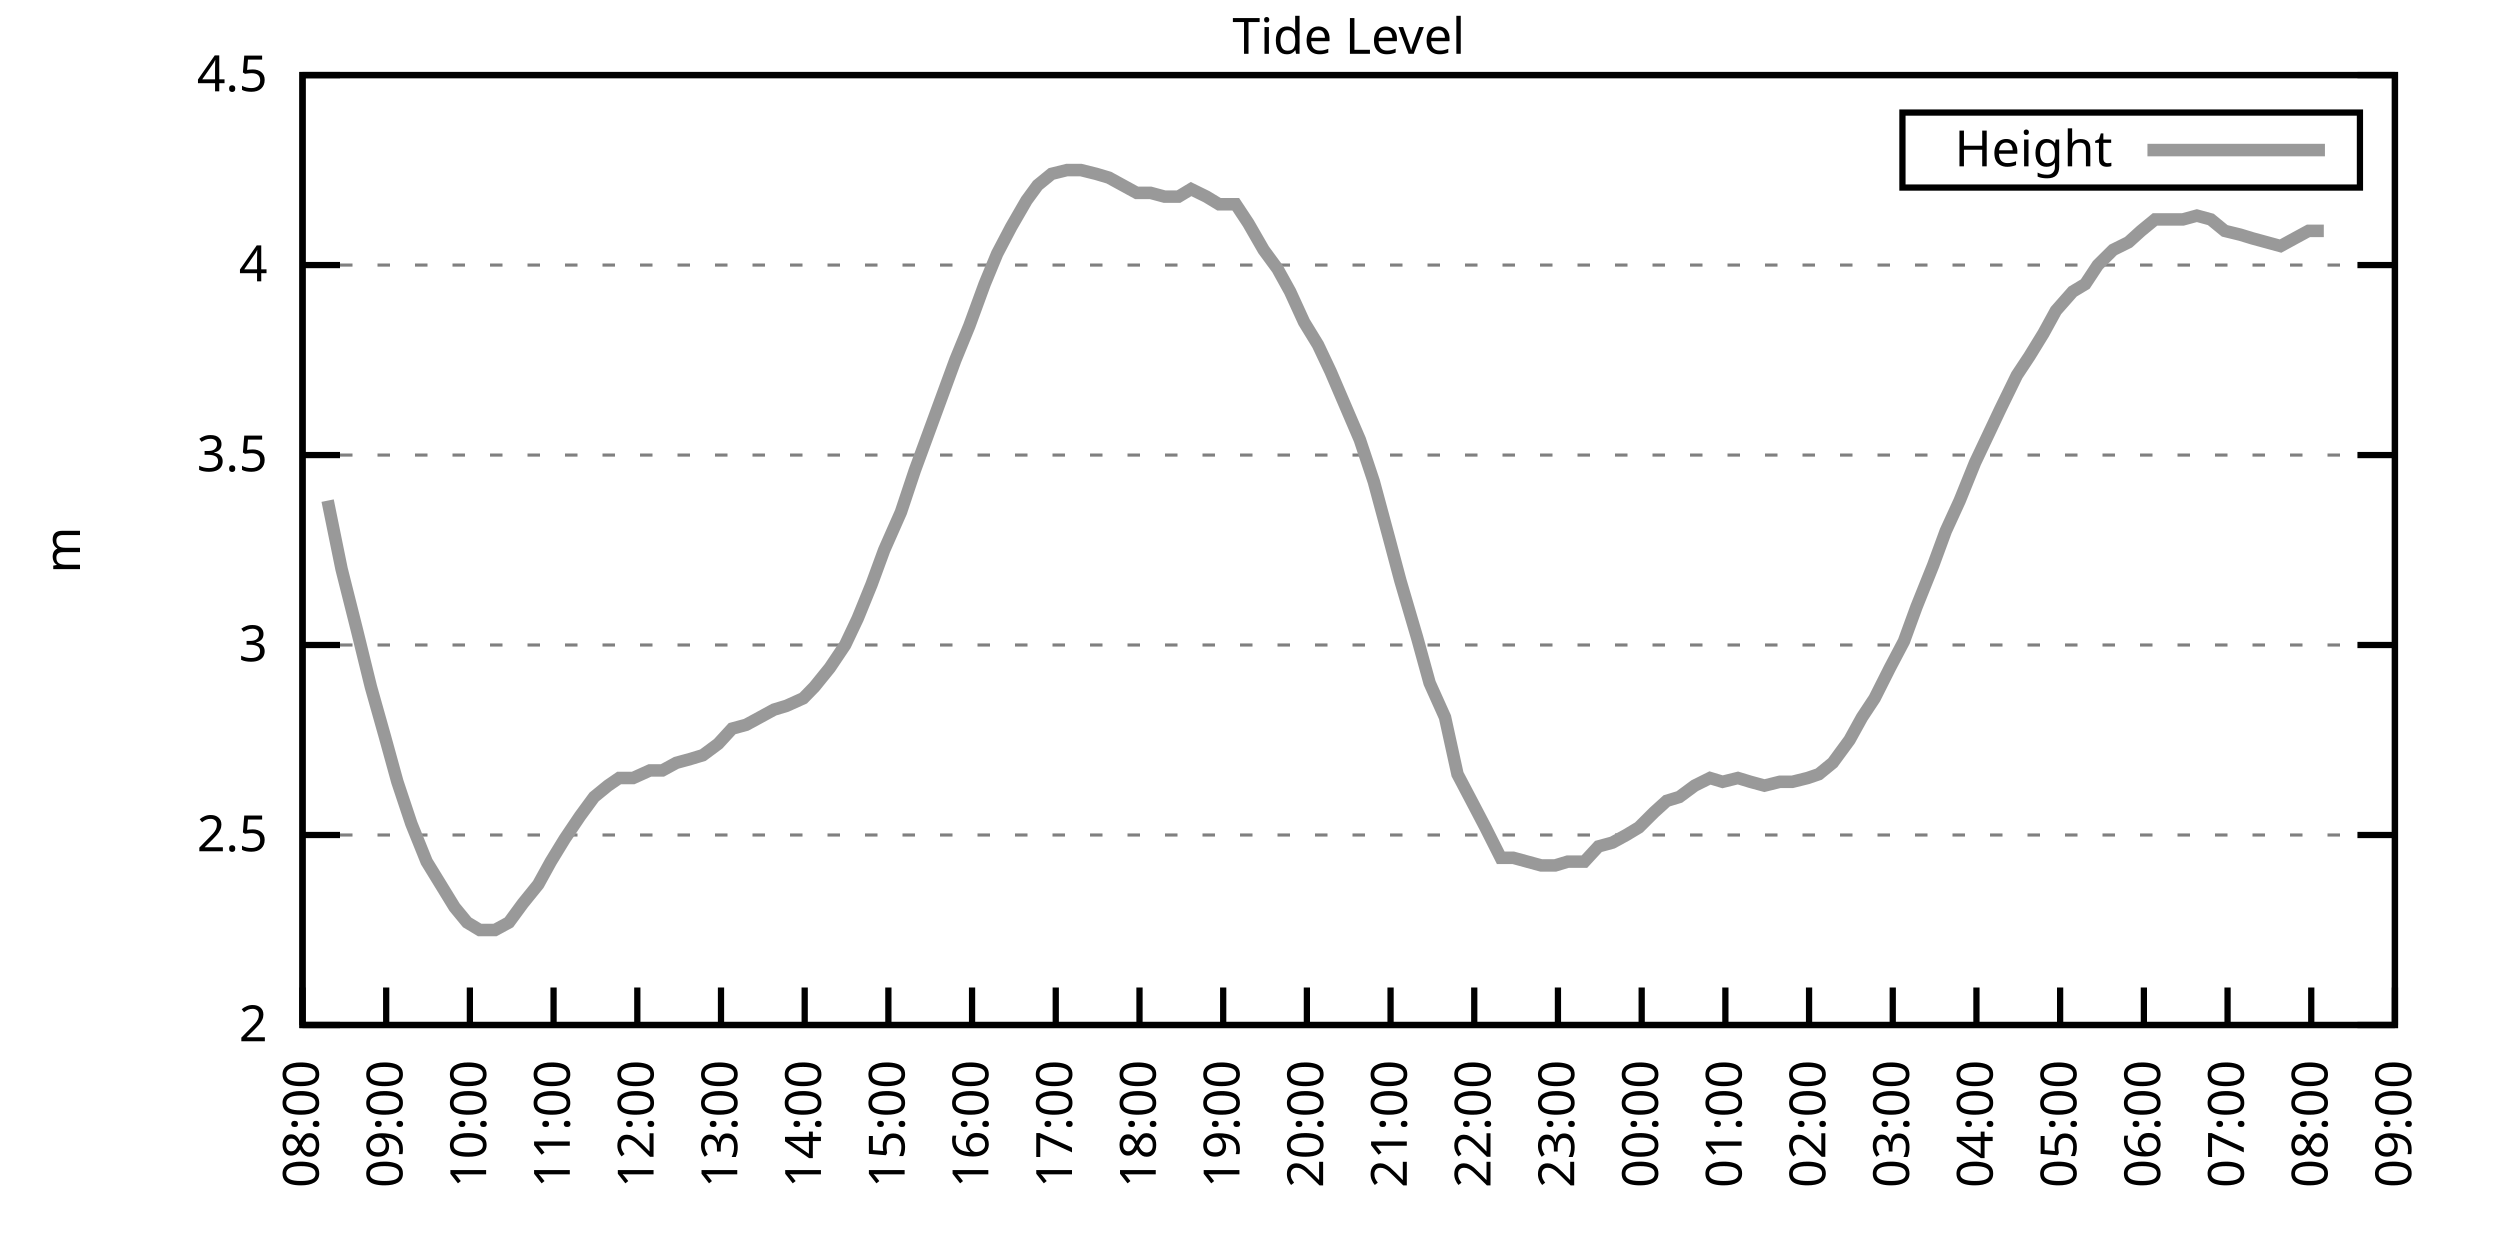
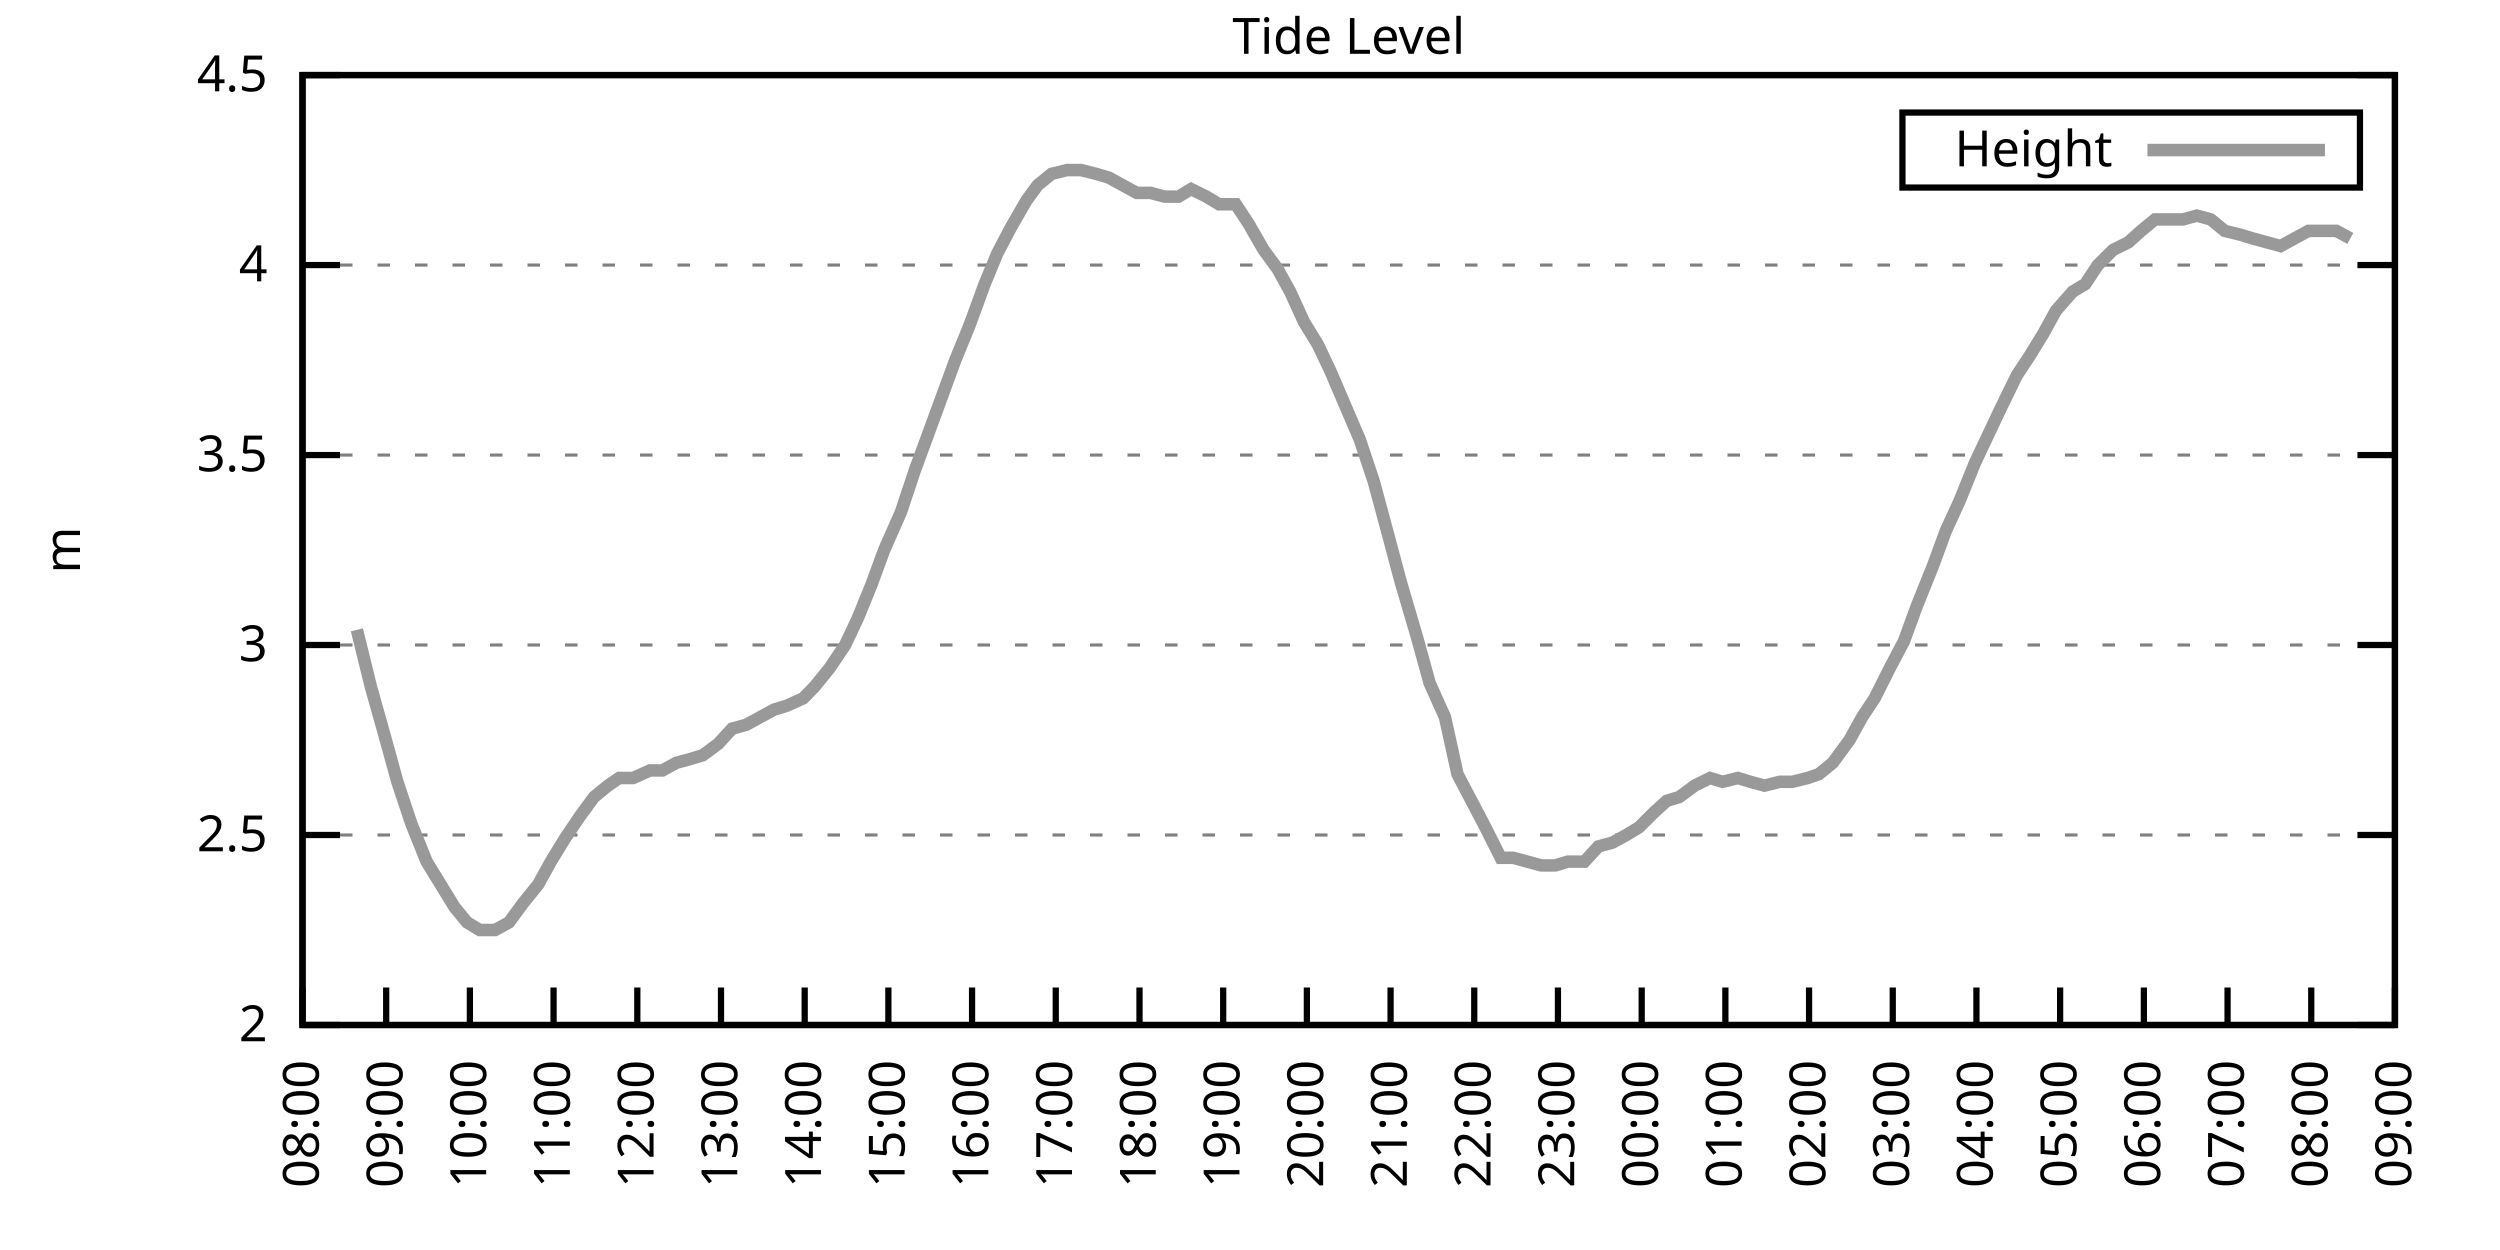
<svg xmlns="http://www.w3.org/2000/svg" xmlns:xlink="http://www.w3.org/1999/xlink" width="400" height="200" viewBox="0 0 400 200">
  <g id="gnuplot_canvas">
    <rect x="0" y="0" width="400" height="200" fill="none" />
    <defs>
      <circle id="gpDot" r="0.5" stroke-width="0.5" stroke="currentColor" />
      <path id="gpPt0" stroke-width="0.333" stroke="currentColor" d="M-1,0 h2 M0,-1 v2" />
      <path id="gpPt1" stroke-width="0.333" stroke="currentColor" d="M-1,-1 L1,1 M1,-1 L-1,1" />
      <path id="gpPt2" stroke-width="0.333" stroke="currentColor" d="M-1,0 L1,0 M0,-1 L0,1 M-1,-1 L1,1 M-1,1 L1,-1" />
      <rect id="gpPt3" stroke-width="0.333" stroke="currentColor" x="-1" y="-1" width="2" height="2" />
      <rect id="gpPt4" stroke-width="0.333" stroke="currentColor" fill="currentColor" x="-1" y="-1" width="2" height="2" />
      <circle id="gpPt5" stroke-width="0.333" stroke="currentColor" cx="0" cy="0" r="1" />
      <use xlink:href="#gpPt5" id="gpPt6" fill="currentColor" stroke="none" />
      <path id="gpPt7" stroke-width="0.333" stroke="currentColor" d="M0,-1.33 L-1.33,0.67 L1.33,0.67 z" />
      <use xlink:href="#gpPt7" id="gpPt8" fill="currentColor" stroke="none" />
      <use xlink:href="#gpPt7" id="gpPt9" stroke="currentColor" transform="rotate(180)" />
      <use xlink:href="#gpPt9" id="gpPt10" fill="currentColor" stroke="none" />
      <use xlink:href="#gpPt3" id="gpPt11" stroke="currentColor" transform="rotate(45)" />
      <use xlink:href="#gpPt11" id="gpPt12" fill="currentColor" stroke="none" />
      <path id="gpPt13" stroke-width="0.333" stroke="currentColor" d="M0,1.330 L1.265,0.411 L0.782,-1.067 L-0.782,-1.076 L-1.265,0.411 z" />
      <use xlink:href="#gpPt13" id="gpPt14" fill="currentColor" stroke="none" />
      <filter id="textbox" filterUnits="objectBoundingBox" x="0" y="0" height="1" width="1">
        <feFlood flood-color="white" flood-opacity="1" result="bgnd" />
        <feComposite in="SourceGraphic" in2="bgnd" operator="atop" />
      </filter>
      <filter id="greybox" filterUnits="objectBoundingBox" x="0" y="0" height="1" width="1">
        <feFlood flood-color="lightgrey" flood-opacity="1" result="grey" />
        <feComposite in="SourceGraphic" in2="grey" operator="atop" />
      </filter>
    </defs>
    <g fill="none" color="white" stroke="currentColor" stroke-width="1.00" stroke-linecap="butt" stroke-linejoin="miter">
</g>
    <g fill="none" color="black" stroke="currentColor" stroke-width="1.00" stroke-linecap="butt" stroke-linejoin="miter">
      <g stroke="none" shape-rendering="crispEdges">
        <polygon fill="rgb(255, 255, 255)" points="48.40,164.00 383.18,164.00 383.18,12.02 48.40,12.02 " />
      </g>
    </g>
    <g fill="none" color="black" stroke="currentColor" stroke-width="1.00" stroke-linecap="butt" stroke-linejoin="miter">
</g>
    <g fill="none" color="black" stroke="black" stroke-width="0.50" stroke-linecap="butt" stroke-linejoin="miter">
</g>
    <g fill="none" color="gray" stroke="currentColor" stroke-width="0.50" stroke-linecap="butt" stroke-linejoin="miter">
      <path stroke="gray" stroke-dasharray="2,4" class="gridline" d="M48.40,164.00 L383.19,164.00  " />
    </g>
    <g fill="none" color="gray" stroke="gray" stroke-width="1.00" stroke-linecap="butt" stroke-linejoin="miter">
</g>
    <g fill="none" color="black" stroke="currentColor" stroke-width="1.00" stroke-linecap="butt" stroke-linejoin="miter">
      <path stroke="black" d="M48.40,164.00 L54.40,164.00 M383.19,164.00 L377.19,164.00  " />
      <g transform="translate(42.80,166.60)" stroke="none" fill="black" font-family="Sans" font-size="8.00" text-anchor="end">
        <text>
          <tspan font-family="Sans"> 2</tspan>
        </text>
      </g>
    </g>
    <g fill="none" color="black" stroke="currentColor" stroke-width="1.00" stroke-linecap="butt" stroke-linejoin="miter">
</g>
    <g fill="none" color="black" stroke="black" stroke-width="0.50" stroke-linecap="butt" stroke-linejoin="miter">
</g>
    <g fill="none" color="gray" stroke="currentColor" stroke-width="0.50" stroke-linecap="butt" stroke-linejoin="miter">
      <path stroke="gray" stroke-dasharray="2,4" class="gridline" d="M48.40,133.60 L383.19,133.60  " />
    </g>
    <g fill="none" color="gray" stroke="gray" stroke-width="1.00" stroke-linecap="butt" stroke-linejoin="miter">
</g>
    <g fill="none" color="black" stroke="currentColor" stroke-width="1.00" stroke-linecap="butt" stroke-linejoin="miter">
      <path stroke="black" d="M48.40,133.60 L54.40,133.60 M383.19,133.60 L377.19,133.60  " />
      <g transform="translate(42.80,136.20)" stroke="none" fill="black" font-family="Sans" font-size="8.00" text-anchor="end">
        <text>
          <tspan font-family="Sans"> 2.5</tspan>
        </text>
      </g>
    </g>
    <g fill="none" color="black" stroke="currentColor" stroke-width="1.00" stroke-linecap="butt" stroke-linejoin="miter">
</g>
    <g fill="none" color="black" stroke="black" stroke-width="0.50" stroke-linecap="butt" stroke-linejoin="miter">
</g>
    <g fill="none" color="gray" stroke="currentColor" stroke-width="0.50" stroke-linecap="butt" stroke-linejoin="miter">
      <path stroke="gray" stroke-dasharray="2,4" class="gridline" d="M48.40,103.20 L383.19,103.20  " />
    </g>
    <g fill="none" color="gray" stroke="gray" stroke-width="1.00" stroke-linecap="butt" stroke-linejoin="miter">
</g>
    <g fill="none" color="black" stroke="currentColor" stroke-width="1.00" stroke-linecap="butt" stroke-linejoin="miter">
      <path stroke="black" d="M48.40,103.20 L54.40,103.20 M383.19,103.20 L377.19,103.20  " />
      <g transform="translate(42.80,105.80)" stroke="none" fill="black" font-family="Sans" font-size="8.00" text-anchor="end">
        <text>
          <tspan font-family="Sans"> 3</tspan>
        </text>
      </g>
    </g>
    <g fill="none" color="black" stroke="currentColor" stroke-width="1.00" stroke-linecap="butt" stroke-linejoin="miter">
</g>
    <g fill="none" color="black" stroke="black" stroke-width="0.50" stroke-linecap="butt" stroke-linejoin="miter">
</g>
    <g fill="none" color="gray" stroke="currentColor" stroke-width="0.50" stroke-linecap="butt" stroke-linejoin="miter">
      <path stroke="gray" stroke-dasharray="2,4" class="gridline" d="M48.40,72.81 L383.19,72.81  " />
    </g>
    <g fill="none" color="gray" stroke="gray" stroke-width="1.00" stroke-linecap="butt" stroke-linejoin="miter">
</g>
    <g fill="none" color="black" stroke="currentColor" stroke-width="1.00" stroke-linecap="butt" stroke-linejoin="miter">
      <path stroke="black" d="M48.40,72.81 L54.40,72.81 M383.19,72.81 L377.19,72.81  " />
      <g transform="translate(42.80,75.41)" stroke="none" fill="black" font-family="Sans" font-size="8.00" text-anchor="end">
        <text>
          <tspan font-family="Sans"> 3.5</tspan>
        </text>
      </g>
    </g>
    <g fill="none" color="black" stroke="currentColor" stroke-width="1.00" stroke-linecap="butt" stroke-linejoin="miter">
</g>
    <g fill="none" color="black" stroke="black" stroke-width="0.50" stroke-linecap="butt" stroke-linejoin="miter">
</g>
    <g fill="none" color="gray" stroke="currentColor" stroke-width="0.50" stroke-linecap="butt" stroke-linejoin="miter">
      <path stroke="gray" stroke-dasharray="2,4" class="gridline" d="M48.40,42.41 L383.19,42.41  " />
    </g>
    <g fill="none" color="gray" stroke="gray" stroke-width="1.00" stroke-linecap="butt" stroke-linejoin="miter">
</g>
    <g fill="none" color="black" stroke="currentColor" stroke-width="1.00" stroke-linecap="butt" stroke-linejoin="miter">
      <path stroke="black" d="M48.40,42.41 L54.40,42.41 M383.19,42.41 L377.19,42.41  " />
      <g transform="translate(42.80,45.01)" stroke="none" fill="black" font-family="Sans" font-size="8.00" text-anchor="end">
        <text>
          <tspan font-family="Sans"> 4</tspan>
        </text>
      </g>
    </g>
    <g fill="none" color="black" stroke="currentColor" stroke-width="1.00" stroke-linecap="butt" stroke-linejoin="miter">
</g>
    <g fill="none" color="black" stroke="black" stroke-width="0.50" stroke-linecap="butt" stroke-linejoin="miter">
</g>
    <g fill="none" color="gray" stroke="currentColor" stroke-width="0.50" stroke-linecap="butt" stroke-linejoin="miter">
      <path stroke="gray" stroke-dasharray="2,4" class="gridline" d="M48.40,12.01 L383.19,12.01  " />
    </g>
    <g fill="none" color="gray" stroke="gray" stroke-width="1.00" stroke-linecap="butt" stroke-linejoin="miter">
</g>
    <g fill="none" color="black" stroke="currentColor" stroke-width="1.00" stroke-linecap="butt" stroke-linejoin="miter">
      <path stroke="black" d="M48.40,12.01 L54.40,12.01 M383.19,12.01 L377.19,12.01  " />
      <g transform="translate(42.80,14.61)" stroke="none" fill="black" font-family="Sans" font-size="8.00" text-anchor="end">
        <text>
          <tspan font-family="Sans"> 4.5</tspan>
        </text>
      </g>
    </g>
    <g fill="none" color="black" stroke="currentColor" stroke-width="1.00" stroke-linecap="butt" stroke-linejoin="miter">
      <path stroke="black" d="M48.40,164.00 L48.40,158.00  " />
      <g transform="translate(51.00,169.60) rotate(270.00)" stroke="none" fill="black" font-family="Sans" font-size="8.00" text-anchor="end">
        <text>
          <tspan font-family="Sans">08:00</tspan>
        </text>
      </g>
    </g>
    <g fill="none" color="black" stroke="currentColor" stroke-width="1.00" stroke-linecap="butt" stroke-linejoin="miter">
      <path stroke="black" d="M61.79,164.00 L61.79,158.00  " />
      <g transform="translate(64.39,169.60) rotate(270.00)" stroke="none" fill="black" font-family="Sans" font-size="8.00" text-anchor="end">
        <text>
          <tspan font-family="Sans">09:00</tspan>
        </text>
      </g>
    </g>
    <g fill="none" color="black" stroke="currentColor" stroke-width="1.00" stroke-linecap="butt" stroke-linejoin="miter">
      <path stroke="black" d="M75.18,164.00 L75.18,158.00  " />
      <g transform="translate(77.78,169.60) rotate(270.00)" stroke="none" fill="black" font-family="Sans" font-size="8.00" text-anchor="end">
        <text>
          <tspan font-family="Sans">10:00</tspan>
        </text>
      </g>
    </g>
    <g fill="none" color="black" stroke="currentColor" stroke-width="1.00" stroke-linecap="butt" stroke-linejoin="miter">
      <path stroke="black" d="M88.57,164.00 L88.57,158.00  " />
      <g transform="translate(91.17,169.60) rotate(270.00)" stroke="none" fill="black" font-family="Sans" font-size="8.00" text-anchor="end">
        <text>
          <tspan font-family="Sans">11:00</tspan>
        </text>
      </g>
    </g>
    <g fill="none" color="black" stroke="currentColor" stroke-width="1.00" stroke-linecap="butt" stroke-linejoin="miter">
      <path stroke="black" d="M101.97,164.00 L101.97,158.00  " />
      <g transform="translate(104.57,169.60) rotate(270.00)" stroke="none" fill="black" font-family="Sans" font-size="8.00" text-anchor="end">
        <text>
          <tspan font-family="Sans">12:00</tspan>
        </text>
      </g>
    </g>
    <g fill="none" color="black" stroke="currentColor" stroke-width="1.00" stroke-linecap="butt" stroke-linejoin="miter">
      <path stroke="black" d="M115.36,164.00 L115.36,158.00  " />
      <g transform="translate(117.96,169.60) rotate(270.00)" stroke="none" fill="black" font-family="Sans" font-size="8.00" text-anchor="end">
        <text>
          <tspan font-family="Sans">13:00</tspan>
        </text>
      </g>
    </g>
    <g fill="none" color="black" stroke="currentColor" stroke-width="1.00" stroke-linecap="butt" stroke-linejoin="miter">
      <path stroke="black" d="M128.75,164.00 L128.75,158.00  " />
      <g transform="translate(131.35,169.60) rotate(270.00)" stroke="none" fill="black" font-family="Sans" font-size="8.00" text-anchor="end">
        <text>
          <tspan font-family="Sans">14:00</tspan>
        </text>
      </g>
    </g>
    <g fill="none" color="black" stroke="currentColor" stroke-width="1.00" stroke-linecap="butt" stroke-linejoin="miter">
      <path stroke="black" d="M142.14,164.00 L142.14,158.00  " />
      <g transform="translate(144.74,169.60) rotate(270.00)" stroke="none" fill="black" font-family="Sans" font-size="8.00" text-anchor="end">
        <text>
          <tspan font-family="Sans">15:00</tspan>
        </text>
      </g>
    </g>
    <g fill="none" color="black" stroke="currentColor" stroke-width="1.00" stroke-linecap="butt" stroke-linejoin="miter">
      <path stroke="black" d="M155.53,164.00 L155.53,158.00  " />
      <g transform="translate(158.13,169.60) rotate(270.00)" stroke="none" fill="black" font-family="Sans" font-size="8.00" text-anchor="end">
        <text>
          <tspan font-family="Sans">16:00</tspan>
        </text>
      </g>
    </g>
    <g fill="none" color="black" stroke="currentColor" stroke-width="1.00" stroke-linecap="butt" stroke-linejoin="miter">
      <path stroke="black" d="M168.92,164.00 L168.92,158.00  " />
      <g transform="translate(171.52,169.60) rotate(270.00)" stroke="none" fill="black" font-family="Sans" font-size="8.00" text-anchor="end">
        <text>
          <tspan font-family="Sans">17:00</tspan>
        </text>
      </g>
    </g>
    <g fill="none" color="black" stroke="currentColor" stroke-width="1.00" stroke-linecap="butt" stroke-linejoin="miter">
      <path stroke="black" d="M182.32,164.00 L182.32,158.00  " />
      <g transform="translate(184.92,169.60) rotate(270.00)" stroke="none" fill="black" font-family="Sans" font-size="8.00" text-anchor="end">
        <text>
          <tspan font-family="Sans">18:00</tspan>
        </text>
      </g>
    </g>
    <g fill="none" color="black" stroke="currentColor" stroke-width="1.00" stroke-linecap="butt" stroke-linejoin="miter">
      <path stroke="black" d="M195.71,164.00 L195.71,158.00  " />
      <g transform="translate(198.31,169.60) rotate(270.00)" stroke="none" fill="black" font-family="Sans" font-size="8.00" text-anchor="end">
        <text>
          <tspan font-family="Sans">19:00</tspan>
        </text>
      </g>
    </g>
    <g fill="none" color="black" stroke="currentColor" stroke-width="1.00" stroke-linecap="butt" stroke-linejoin="miter">
      <path stroke="black" d="M209.10,164.00 L209.10,158.00  " />
      <g transform="translate(211.70,169.60) rotate(270.00)" stroke="none" fill="black" font-family="Sans" font-size="8.00" text-anchor="end">
        <text>
          <tspan font-family="Sans">20:00</tspan>
        </text>
      </g>
    </g>
    <g fill="none" color="black" stroke="currentColor" stroke-width="1.00" stroke-linecap="butt" stroke-linejoin="miter">
      <path stroke="black" d="M222.49,164.00 L222.49,158.00  " />
      <g transform="translate(225.09,169.60) rotate(270.00)" stroke="none" fill="black" font-family="Sans" font-size="8.00" text-anchor="end">
        <text>
          <tspan font-family="Sans">21:00</tspan>
        </text>
      </g>
    </g>
    <g fill="none" color="black" stroke="currentColor" stroke-width="1.00" stroke-linecap="butt" stroke-linejoin="miter">
      <path stroke="black" d="M235.88,164.00 L235.88,158.00  " />
      <g transform="translate(238.48,169.60) rotate(270.00)" stroke="none" fill="black" font-family="Sans" font-size="8.00" text-anchor="end">
        <text>
          <tspan font-family="Sans">22:00</tspan>
        </text>
      </g>
    </g>
    <g fill="none" color="black" stroke="currentColor" stroke-width="1.00" stroke-linecap="butt" stroke-linejoin="miter">
      <path stroke="black" d="M249.27,164.00 L249.27,158.00  " />
      <g transform="translate(251.87,169.60) rotate(270.00)" stroke="none" fill="black" font-family="Sans" font-size="8.00" text-anchor="end">
        <text>
          <tspan font-family="Sans">23:00</tspan>
        </text>
      </g>
    </g>
    <g fill="none" color="black" stroke="currentColor" stroke-width="1.00" stroke-linecap="butt" stroke-linejoin="miter">
      <path stroke="black" d="M262.67,164.00 L262.67,158.00  " />
      <g transform="translate(265.27,169.60) rotate(270.00)" stroke="none" fill="black" font-family="Sans" font-size="8.00" text-anchor="end">
        <text>
          <tspan font-family="Sans">00:00</tspan>
        </text>
      </g>
    </g>
    <g fill="none" color="black" stroke="currentColor" stroke-width="1.00" stroke-linecap="butt" stroke-linejoin="miter">
      <path stroke="black" d="M276.06,164.00 L276.06,158.00  " />
      <g transform="translate(278.66,169.60) rotate(270.00)" stroke="none" fill="black" font-family="Sans" font-size="8.00" text-anchor="end">
        <text>
          <tspan font-family="Sans">01:00</tspan>
        </text>
      </g>
    </g>
    <g fill="none" color="black" stroke="currentColor" stroke-width="1.00" stroke-linecap="butt" stroke-linejoin="miter">
      <path stroke="black" d="M289.45,164.00 L289.45,158.00  " />
      <g transform="translate(292.05,169.60) rotate(270.00)" stroke="none" fill="black" font-family="Sans" font-size="8.00" text-anchor="end">
        <text>
          <tspan font-family="Sans">02:00</tspan>
        </text>
      </g>
    </g>
    <g fill="none" color="black" stroke="currentColor" stroke-width="1.00" stroke-linecap="butt" stroke-linejoin="miter">
      <path stroke="black" d="M302.84,164.00 L302.84,158.00  " />
      <g transform="translate(305.44,169.60) rotate(270.00)" stroke="none" fill="black" font-family="Sans" font-size="8.00" text-anchor="end">
        <text>
          <tspan font-family="Sans">03:00</tspan>
        </text>
      </g>
    </g>
    <g fill="none" color="black" stroke="currentColor" stroke-width="1.00" stroke-linecap="butt" stroke-linejoin="miter">
      <path stroke="black" d="M316.23,164.00 L316.23,158.00  " />
      <g transform="translate(318.83,169.60) rotate(270.00)" stroke="none" fill="black" font-family="Sans" font-size="8.00" text-anchor="end">
        <text>
          <tspan font-family="Sans">04:00</tspan>
        </text>
      </g>
    </g>
    <g fill="none" color="black" stroke="currentColor" stroke-width="1.00" stroke-linecap="butt" stroke-linejoin="miter">
      <path stroke="black" d="M329.62,164.00 L329.62,158.00  " />
      <g transform="translate(332.22,169.60) rotate(270.00)" stroke="none" fill="black" font-family="Sans" font-size="8.00" text-anchor="end">
        <text>
          <tspan font-family="Sans">05:00</tspan>
        </text>
      </g>
    </g>
    <g fill="none" color="black" stroke="currentColor" stroke-width="1.00" stroke-linecap="butt" stroke-linejoin="miter">
      <path stroke="black" d="M343.02,164.00 L343.02,158.00  " />
      <g transform="translate(345.62,169.60) rotate(270.00)" stroke="none" fill="black" font-family="Sans" font-size="8.00" text-anchor="end">
        <text>
          <tspan font-family="Sans">06:00</tspan>
        </text>
      </g>
    </g>
    <g fill="none" color="black" stroke="currentColor" stroke-width="1.00" stroke-linecap="butt" stroke-linejoin="miter">
      <path stroke="black" d="M356.41,164.00 L356.41,158.00  " />
      <g transform="translate(359.01,169.60) rotate(270.00)" stroke="none" fill="black" font-family="Sans" font-size="8.00" text-anchor="end">
        <text>
          <tspan font-family="Sans">07:00</tspan>
        </text>
      </g>
    </g>
    <g fill="none" color="black" stroke="currentColor" stroke-width="1.00" stroke-linecap="butt" stroke-linejoin="miter">
      <path stroke="black" d="M369.80,164.00 L369.80,158.00  " />
      <g transform="translate(372.40,169.60) rotate(270.00)" stroke="none" fill="black" font-family="Sans" font-size="8.00" text-anchor="end">
        <text>
          <tspan font-family="Sans">08:00</tspan>
        </text>
      </g>
    </g>
    <g fill="none" color="black" stroke="currentColor" stroke-width="1.00" stroke-linecap="butt" stroke-linejoin="miter">
      <path stroke="black" d="M383.19,164.00 L383.19,158.00  " />
      <g transform="translate(385.79,169.60) rotate(270.00)" stroke="none" fill="black" font-family="Sans" font-size="8.00" text-anchor="end">
        <text>
          <tspan font-family="Sans">09:00</tspan>
        </text>
      </g>
    </g>
    <g fill="none" color="black" stroke="currentColor" stroke-width="1.00" stroke-linecap="butt" stroke-linejoin="miter">
</g>
    <g fill="none" color="black" stroke="currentColor" stroke-width="1.00" stroke-linecap="butt" stroke-linejoin="miter">
      <path stroke="black" d="M48.40,12.01 L48.40,164.00 L383.19,164.00 L383.19,12.01 L48.40,12.01 Z  " />
    </g>
    <g fill="none" color="black" stroke="currentColor" stroke-width="1.00" stroke-linecap="butt" stroke-linejoin="miter">
</g>
    <g fill="none" color="black" stroke="currentColor" stroke-width="1.00" stroke-linecap="butt" stroke-linejoin="miter">
      <path stroke="black" d="M304.39,30.01 L304.39,18.01 L377.59,18.01 L377.59,30.01 L304.39,30.01 Z  " />
    </g>
    <g id="Tide_level_plot_1">
      <g fill="none" color="white" stroke="black" stroke-width="2.00" stroke-linecap="butt" stroke-linejoin="miter">
</g>
      <g fill="none" color="black" stroke="currentColor" stroke-width="2.00" stroke-linecap="butt" stroke-linejoin="miter">
        <g transform="translate(337.99,26.61)" stroke="none" fill="black" font-family="Sans" font-size="8.00" text-anchor="end">
          <text>
            <tspan font-family="Sans">Height</tspan>
          </text>
        </g>
      </g>
      <g fill="none" color="black" stroke="currentColor" stroke-width="2.00" stroke-linecap="butt" stroke-linejoin="miter">
-         <path stroke="rgb(153, 153, 153)" d="M343.59,24.01 L371.99,24.01 M52.42,80.10 L54.65,91.04 L57.10,100.77 L59.34,109.89 L61.57,117.80 L63.58,125.09   L65.81,131.78 L68.26,137.86 L72.73,145.15 L74.74,147.59 L76.75,148.80 L79.20,148.80 L81.43,147.59 L83.66,144.55   L86.12,141.51 L88.13,137.86 L90.36,134.21 L92.82,130.56 L95.05,127.52 L97.28,125.70 L99.06,124.48 L101.30,124.48   L103.98,123.27 L105.98,123.27 L108.22,122.05 L110.45,121.44 L112.46,120.83 L114.91,119.01 L117.14,116.58 L119.38,115.97   L121.61,114.76 L123.84,113.54 L125.85,112.93 L128.53,111.72 L130.31,109.89 L132.77,106.85 L135.22,103.20 L137.23,98.95   L139.46,93.48 L141.47,88.00 L144.15,81.93 L146.38,75.24 L148.39,69.77 L150.62,63.69 L152.85,57.61 L155.09,52.14   L157.54,45.45 L159.55,40.58 L161.78,36.33 L164.24,32.07 L166.02,29.64 L168.25,27.82 L170.71,27.21 L172.94,27.21   L175.40,27.82 L177.41,28.42 L179.64,29.64 L181.87,30.86 L184.10,30.86 L186.33,31.46 L188.57,31.46 L190.57,30.25   L193.03,31.46 L195.04,32.68 L197.72,32.68 L199.73,35.72 L202.18,39.98 L204.41,43.02 L206.42,46.66 L208.65,51.53   L210.88,55.18 L212.89,59.43 L217.58,70.37 L219.81,77.06 L222.27,86.18 L224.05,92.87 L226.73,101.99 L228.74,109.28   L231.20,114.76 L233.20,123.87 L235.44,128.13 L237.67,132.39 L240.12,137.25 L242.13,137.25 L244.36,137.86 L246.60,138.47   L248.83,138.47 L250.84,137.86 L253.51,137.86 L255.75,135.43 L257.98,134.82 L260.21,133.60 L262.22,132.39 L264.67,129.95   L266.68,128.13 L268.69,127.52 L271.15,125.70 L273.60,124.48 L275.61,125.09 L278.07,124.48 L280.07,125.09 L282.31,125.70   L284.76,125.09 L286.77,125.09 L289.23,124.48 L291.01,123.87 L293.24,122.05 L295.92,118.40 L297.93,114.76 L299.94,111.72   L302.39,106.85 L304.63,102.60 L306.63,97.12 L309.31,90.44 L311.32,84.97 L313.55,80.10 L316.01,74.02 L318.02,69.77   L320.03,65.51 L322.70,60.04 L324.71,57.00 L326.95,53.35 L328.95,49.70 L331.63,46.66 L333.64,45.45 L335.65,42.41   L338.10,39.98 L340.56,38.76 L342.57,36.94 L344.80,35.11 L347.03,35.11 L349.26,35.11 L351.50,34.50 L353.73,35.11   L355.96,36.94 L358.42,37.54 L360.42,38.15 L362.66,38.76 L364.89,39.37 L367.12,38.15 L369.35,36.94 L371.81,36.94    " />
+         <path stroke="rgb(153, 153, 153)" d="M343.59,24.01 L371.99,24.01 M57.10,100.77 L59.34,109.89 L61.57,117.80 L63.58,125.09 L65.81,131.78 L68.26,137.86   L72.73,145.15 L74.74,147.59 L76.75,148.80 L79.20,148.80 L81.43,147.59 L83.66,144.55 L86.12,141.51 L88.13,137.86   L90.36,134.21 L92.82,130.56 L95.05,127.52 L97.28,125.70 L99.06,124.48 L101.30,124.48 L103.98,123.27 L105.98,123.27   L108.22,122.05 L110.45,121.44 L112.46,120.83 L114.91,119.01 L117.14,116.58 L119.38,115.97 L121.61,114.76 L123.84,113.54   L125.85,112.93 L128.53,111.72 L130.31,109.89 L132.77,106.85 L135.22,103.20 L137.23,98.95 L139.46,93.48 L141.47,88.00   L144.15,81.93 L146.38,75.24 L148.39,69.77 L150.62,63.69 L152.85,57.61 L155.09,52.14 L157.54,45.45 L159.55,40.58   L161.78,36.33 L164.24,32.07 L166.02,29.64 L168.25,27.82 L170.71,27.21 L172.94,27.21 L175.40,27.82 L177.41,28.42   L179.64,29.64 L181.87,30.86 L184.10,30.86 L186.33,31.46 L188.57,31.46 L190.57,30.25 L193.03,31.46 L195.04,32.68   L197.72,32.68 L199.73,35.72 L202.18,39.98 L204.41,43.02 L206.42,46.66 L208.65,51.53 L210.88,55.18 L212.89,59.43   L217.58,70.37 L219.81,77.06 L222.27,86.18 L224.05,92.87 L226.73,101.99 L228.74,109.28 L231.20,114.76 L233.20,123.87   L235.44,128.13 L237.67,132.39 L240.12,137.25 L242.13,137.25 L244.36,137.86 L246.60,138.47 L248.83,138.47 L250.84,137.86   L253.51,137.86 L255.75,135.43 L257.98,134.82 L260.21,133.60 L262.22,132.39 L264.67,129.95 L266.68,128.13 L268.69,127.52   L271.15,125.70 L273.60,124.48 L275.61,125.09 L278.07,124.48 L280.07,125.09 L282.31,125.70 L284.76,125.09 L286.77,125.09   L289.23,124.48 L291.01,123.87 L293.24,122.05 L295.92,118.40 L297.93,114.76 L299.94,111.72 L302.39,106.85 L304.63,102.60   L306.63,97.12 L309.31,90.44 L311.32,84.97 L313.55,80.10 L316.01,74.02 L318.02,69.77 L320.03,65.51 L322.70,60.04   L324.71,57.00 L326.95,53.35 L328.95,49.70 L331.63,46.66 L333.64,45.45 L335.65,42.41 L338.10,39.98 L340.56,38.76   L342.57,36.94 L344.80,35.11 L347.03,35.11 L349.26,35.11 L351.50,34.50 L353.73,35.11 L355.96,36.94 L358.42,37.54   L360.42,38.15 L362.66,38.76 L364.89,39.37 L367.12,38.15 L369.35,36.94 L371.81,36.94 L373.82,36.94 L376.05,38.15    " />
      </g>
    </g>
    <g fill="none" color="black" stroke="currentColor" stroke-width="2.00" stroke-linecap="butt" stroke-linejoin="miter">
</g>
    <g fill="none" color="black" stroke="black" stroke-width="1.00" stroke-linecap="butt" stroke-linejoin="miter">
</g>
    <g fill="none" color="black" stroke="currentColor" stroke-width="1.00" stroke-linecap="butt" stroke-linejoin="miter">
      <path stroke="black" d="M48.40,12.01 L48.40,164.00 L383.19,164.00 L383.19,12.01 L48.40,12.01 Z  " />
      <g transform="translate(12.80,88.01) rotate(270.00)" stroke="none" fill="black" font-family="Sans" font-size="8.00" text-anchor="middle">
        <text>
          <tspan font-family="Sans">m</tspan>
        </text>
      </g>
    </g>
    <g fill="none" color="black" stroke="currentColor" stroke-width="1.00" stroke-linecap="butt" stroke-linejoin="miter">
</g>
    <g fill="none" color="black" stroke="currentColor" stroke-width="1.00" stroke-linecap="butt" stroke-linejoin="miter">
      <g transform="translate(215.79,8.61)" stroke="none" fill="black" font-family="Sans" font-size="8.00" text-anchor="middle">
        <text>
          <tspan font-family="Sans">Tide Level</tspan>
        </text>
      </g>
    </g>
    <g fill="none" color="black" stroke="currentColor" stroke-width="1.00" stroke-linecap="butt" stroke-linejoin="miter">
</g>
  </g>
</svg>
